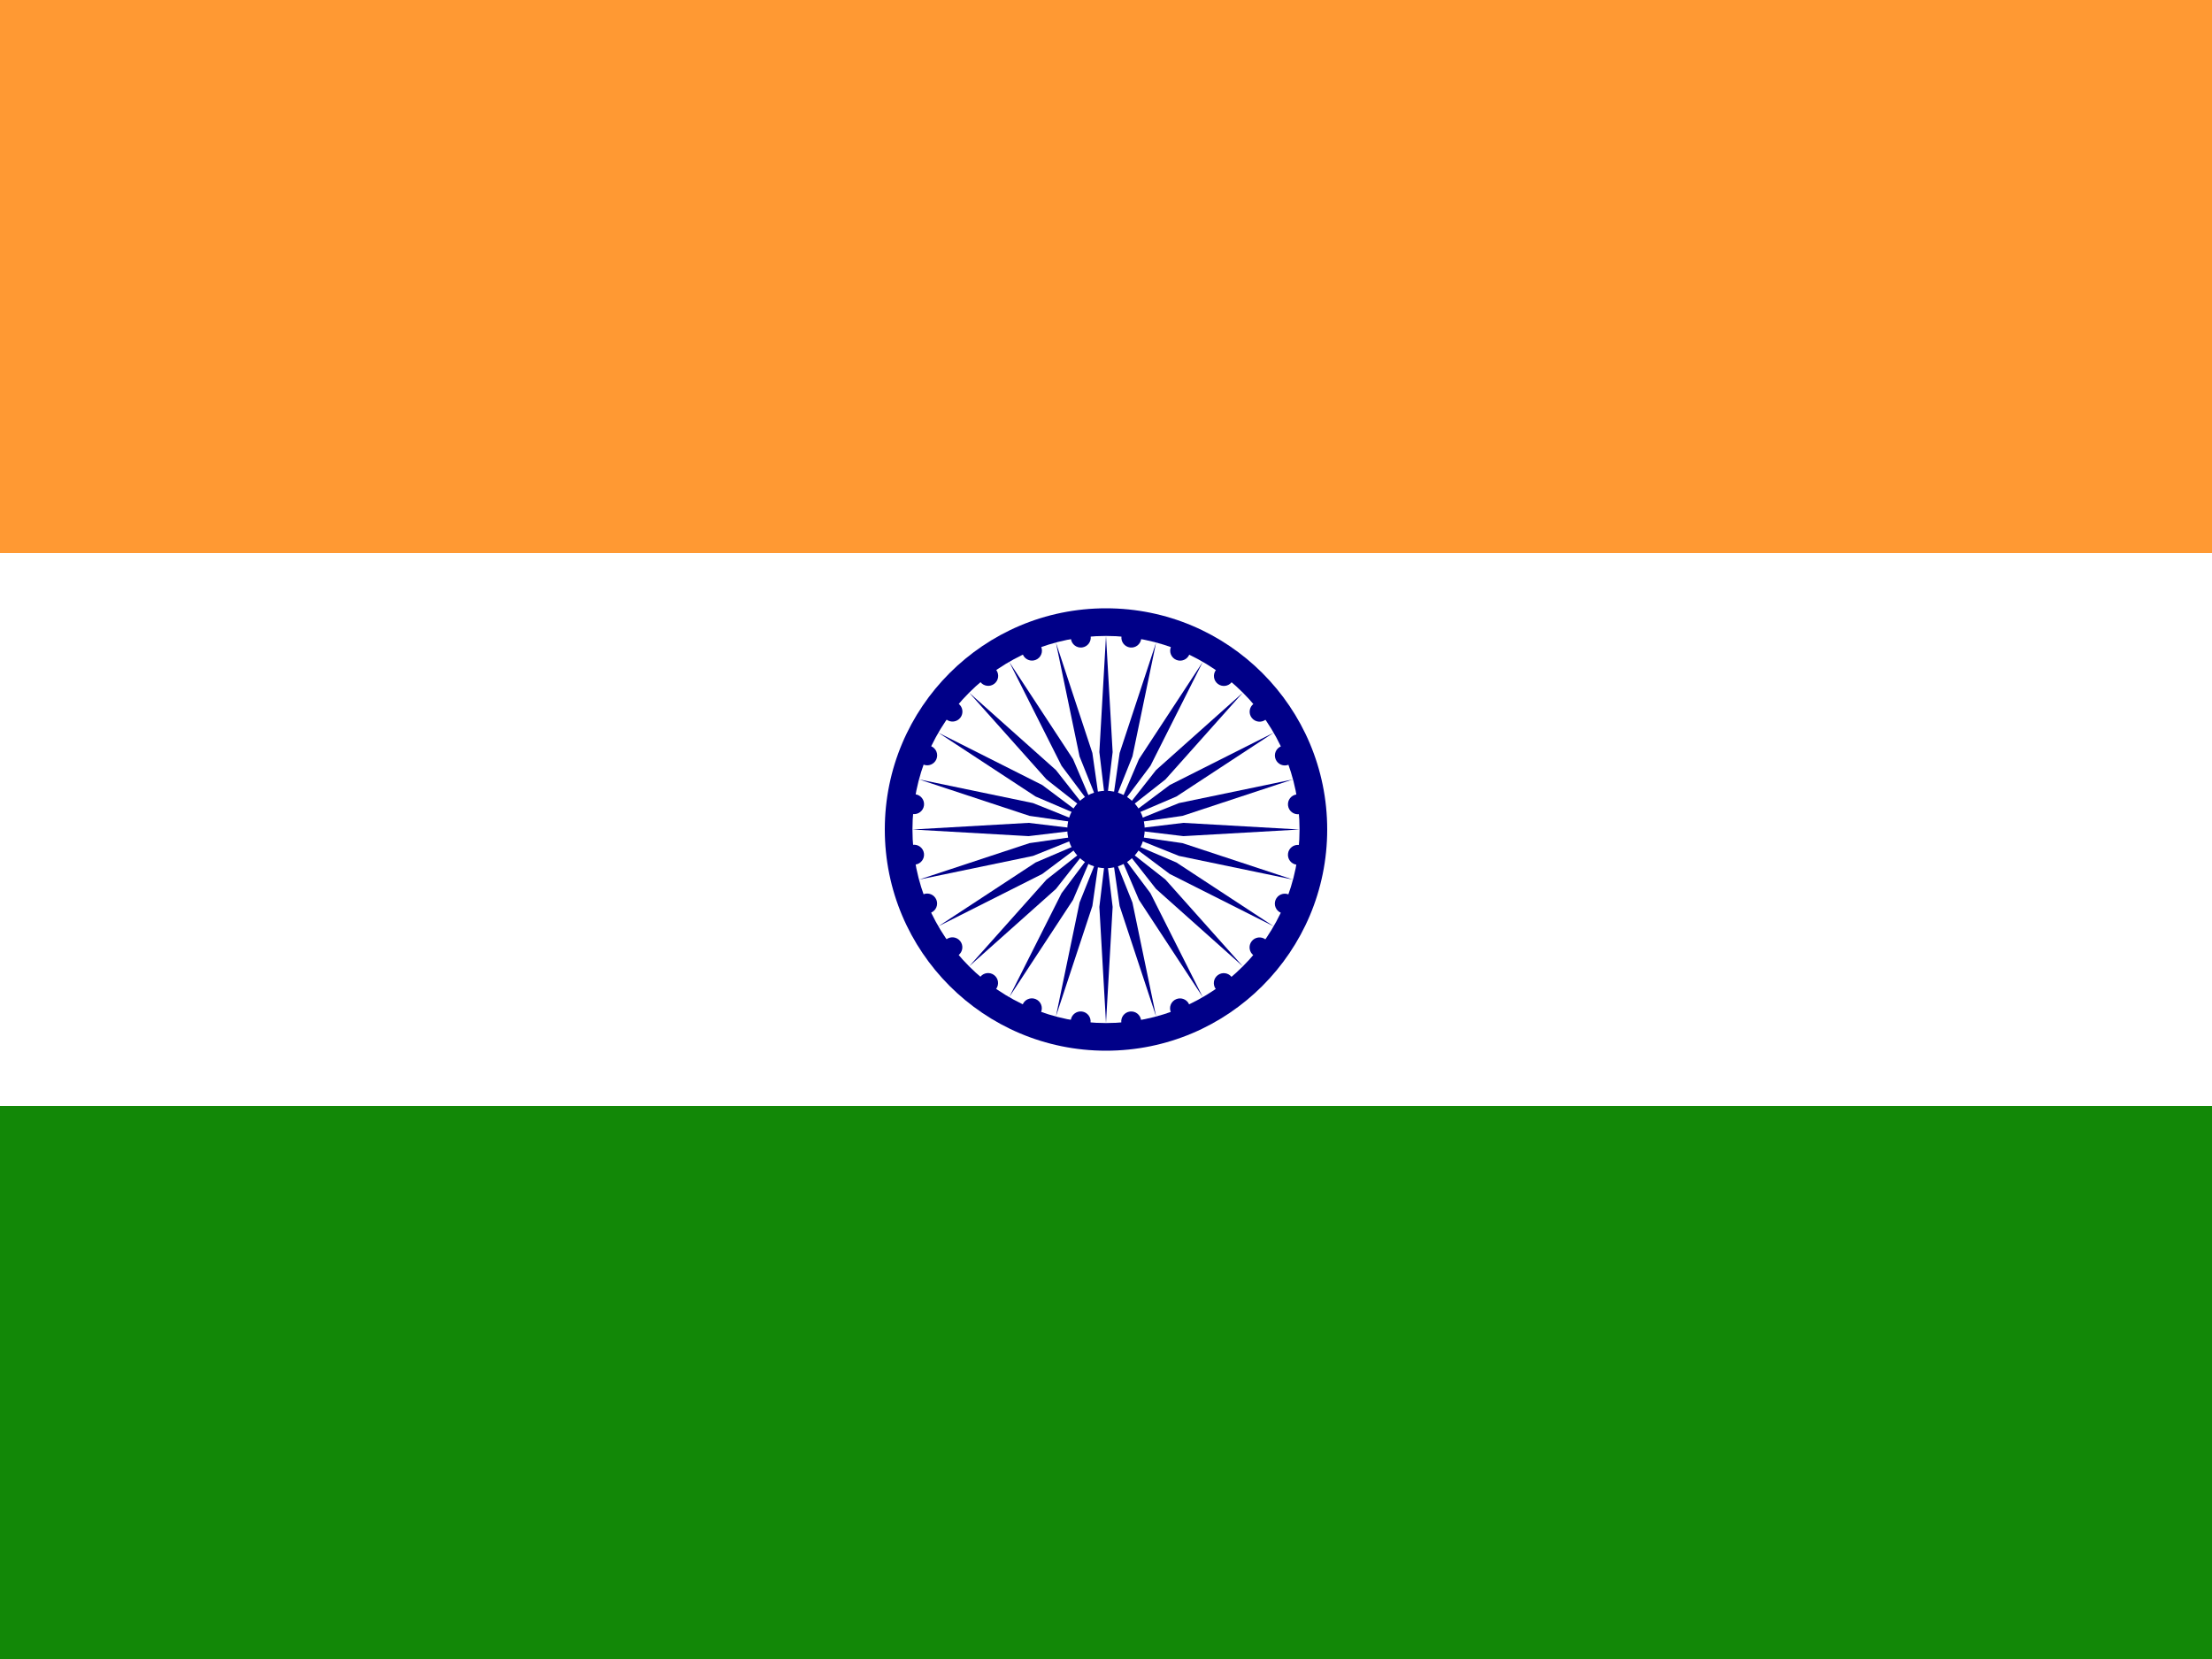
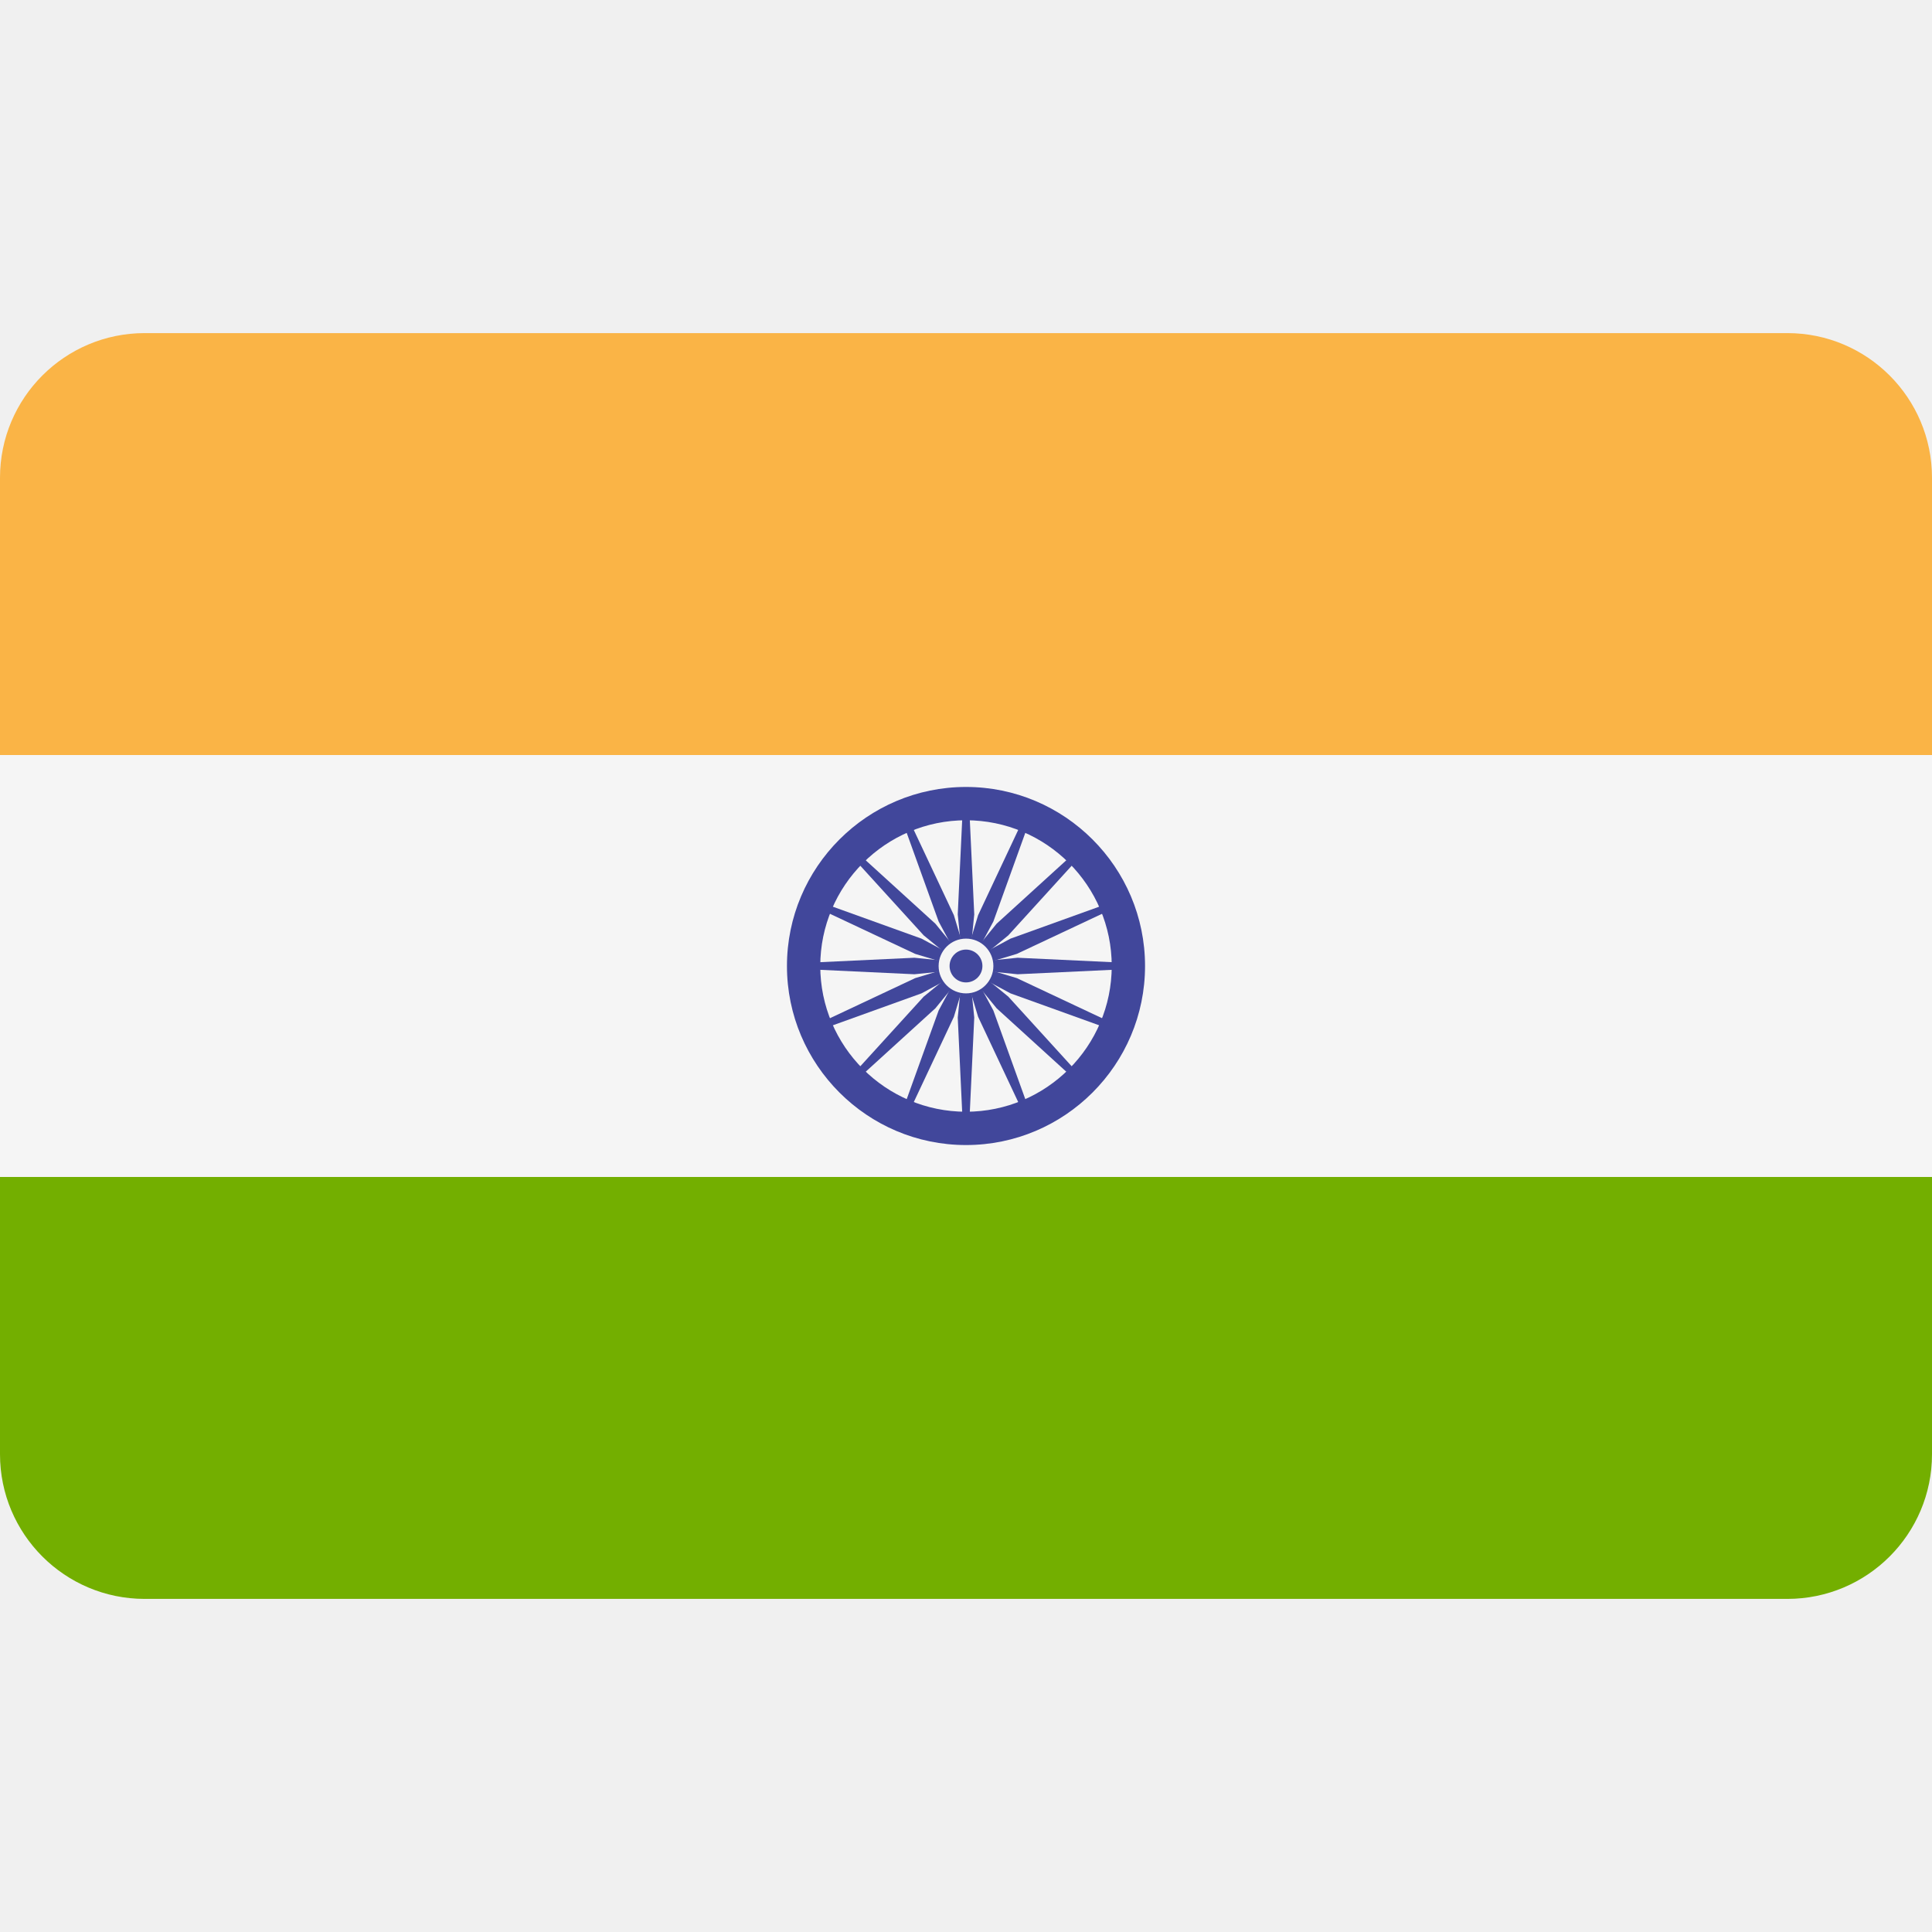
- <svg xmlns="http://www.w3.org/2000/svg" xmlns:xlink="http://www.w3.org/1999/xlink" id="flag-icon-css-in" viewBox="0 0 640 480">
-   <path fill="#f93" d="M0 0h640v160H0z" />
-   <path fill="#fff" d="M0 160h640v160H0z" />
-   <path fill="#128807" d="M0 320h640v160H0z" />
-   <g transform="matrix(3.2 0 0 3.2 320 240)">
-     <circle r="20" fill="#008" />
-     <circle r="17.5" fill="#fff" />
-     <circle r="3.5" fill="#008" />
-     <g id="d">
-       <g id="c">
-         <g id="b">
-           <g id="a" fill="#008">
-             <circle r=".9" transform="rotate(7.5 -8.8 133.5)" />
-             <path d="M0 17.5L.6 7 0 2l-.6 5L0 17.5z" />
-           </g>
-           <use width="100%" height="100%" transform="rotate(15)" xlink:href="#a" />
-         </g>
-         <use width="100%" height="100%" transform="rotate(30)" xlink:href="#b" />
-       </g>
-       <use width="100%" height="100%" transform="rotate(60)" xlink:href="#c" />
-     </g>
-     <use width="100%" height="100%" transform="rotate(120)" xlink:href="#d" />
-     <use width="100%" height="100%" transform="rotate(-120)" xlink:href="#d" />
+ <svg xmlns="http://www.w3.org/2000/svg" version="1.1" id="Layer_1" x="0px" y="0px" viewBox="0 0 512 512" style="enable-background:new 0 0 512 512;" xml:space="preserve">
+   <path style="fill:#FAB446;" d="M473.655,88.276H38.345C17.167,88.276,0,105.443,0,126.621v73.471h512v-73.471  C512,105.443,494.833,88.276,473.655,88.276z" />
+   <path style="fill:#73AF00;" d="M0,385.379c0,21.177,17.167,38.345,38.345,38.345h435.31c21.177,0,38.345-17.167,38.345-38.345  v-73.471H0V385.379z" />
+   <rect y="200.09" style="fill:#F5F5F5;" width="512" height="111.81" />
+   <g>
+     <path style="fill:#41479B;" d="M256,303.448c-26.164,0-47.448-21.284-47.448-47.448s21.284-47.448,47.448-47.448   s47.448,21.284,47.448,47.448S282.164,303.448,256,303.448z M256,217.379c-21.298,0-38.621,17.323-38.621,38.621   s17.323,38.621,38.621,38.621s38.621-17.323,38.621-38.621S277.298,217.379,256,217.379z" />
+     <circle style="fill:#41479B;" cx="256" cy="256" r="5.379" />
+     <polygon style="fill:#41479B;" points="256,256.807 242.33,258.187 212.966,256.807 212.966,255.193 242.33,253.813 256,255.193     " />
+     <polygon style="fill:#41479B;" points="256,256.807 269.67,258.187 299.034,256.807 299.034,255.193 269.67,253.813 256,255.193     " />
+     <polygon style="fill:#41479B;" points="255.193,256 253.813,242.33 255.193,212.966 256.807,212.966 258.187,242.33 256.807,256     " />
+     <polygon style="fill:#41479B;" points="255.193,256 253.813,269.67 255.193,299.034 256.807,299.034 258.187,269.67 256.807,256     " />
+     <polygon style="fill:#41479B;" points="255.43,256.57 244.788,247.881 225,226.141 226.141,225 247.881,244.788 256.57,255.43  " />
+     <polygon style="fill:#41479B;" points="255.43,256.57 264.119,267.212 285.859,287 287,285.859 267.212,264.119 256.57,255.43  " />
+     <polygon style="fill:#41479B;" points="255.43,255.43 264.119,244.788 285.859,225 287,226.141 267.212,247.881 256.57,256.57  " />
+     <polygon style="fill:#41479B;" points="255.43,255.43 244.788,264.119 225,285.859 226.141,287 247.881,267.212 256.57,256.57  " />
+     <polygon style="fill:#41479B;" points="256.309,256.746 244.207,263.252 216.551,273.214 215.933,271.723 242.534,259.211    255.691,255.254  " />
+     <polygon style="fill:#41479B;" points="256.309,256.746 269.466,252.789 296.067,240.277 295.449,238.786 267.793,248.748    255.691,255.254  " />
+     <polygon style="fill:#41479B;" points="255.254,256.309 248.748,244.207 238.786,216.551 240.277,215.933 252.789,242.534    256.746,255.691  " />
+     <polygon style="fill:#41479B;" points="255.254,256.309 259.211,269.466 271.723,296.067 273.214,295.449 263.252,267.793    256.746,255.691  " />
+     <polygon style="fill:#41479B;" points="255.691,256.746 242.534,252.789 215.933,240.277 216.551,238.786 244.207,248.748    256.309,255.254  " />
+     <polygon style="fill:#41479B;" points="255.691,256.746 267.793,263.252 295.449,273.214 296.067,271.723 269.466,259.211    256.309,255.254  " />
+     <polygon style="fill:#41479B;" points="255.254,255.691 259.211,242.534 271.723,215.933 273.214,216.551 263.252,244.207    256.746,256.309  " />
+     <polygon style="fill:#41479B;" points="255.254,255.691 248.748,267.793 238.786,295.449 240.277,296.067 252.789,269.466    256.746,256.309  " />
  </g>
+   <circle style="fill:#F5F5F5;" cx="256" cy="256" r="7.256" />
+   <circle style="fill:#41479B;" cx="256" cy="256" r="4.351" />
+   <g>
+ </g>
+   <g>
+ </g>
+   <g>
+ </g>
+   <g>
+ </g>
+   <g>
+ </g>
+   <g>
+ </g>
+   <g>
+ </g>
+   <g>
+ </g>
+   <g>
+ </g>
+   <g>
+ </g>
+   <g>
+ </g>
+   <g>
+ </g>
+   <g>
+ </g>
+   <g>
+ </g>
+   <g>
+ </g>
</svg>
